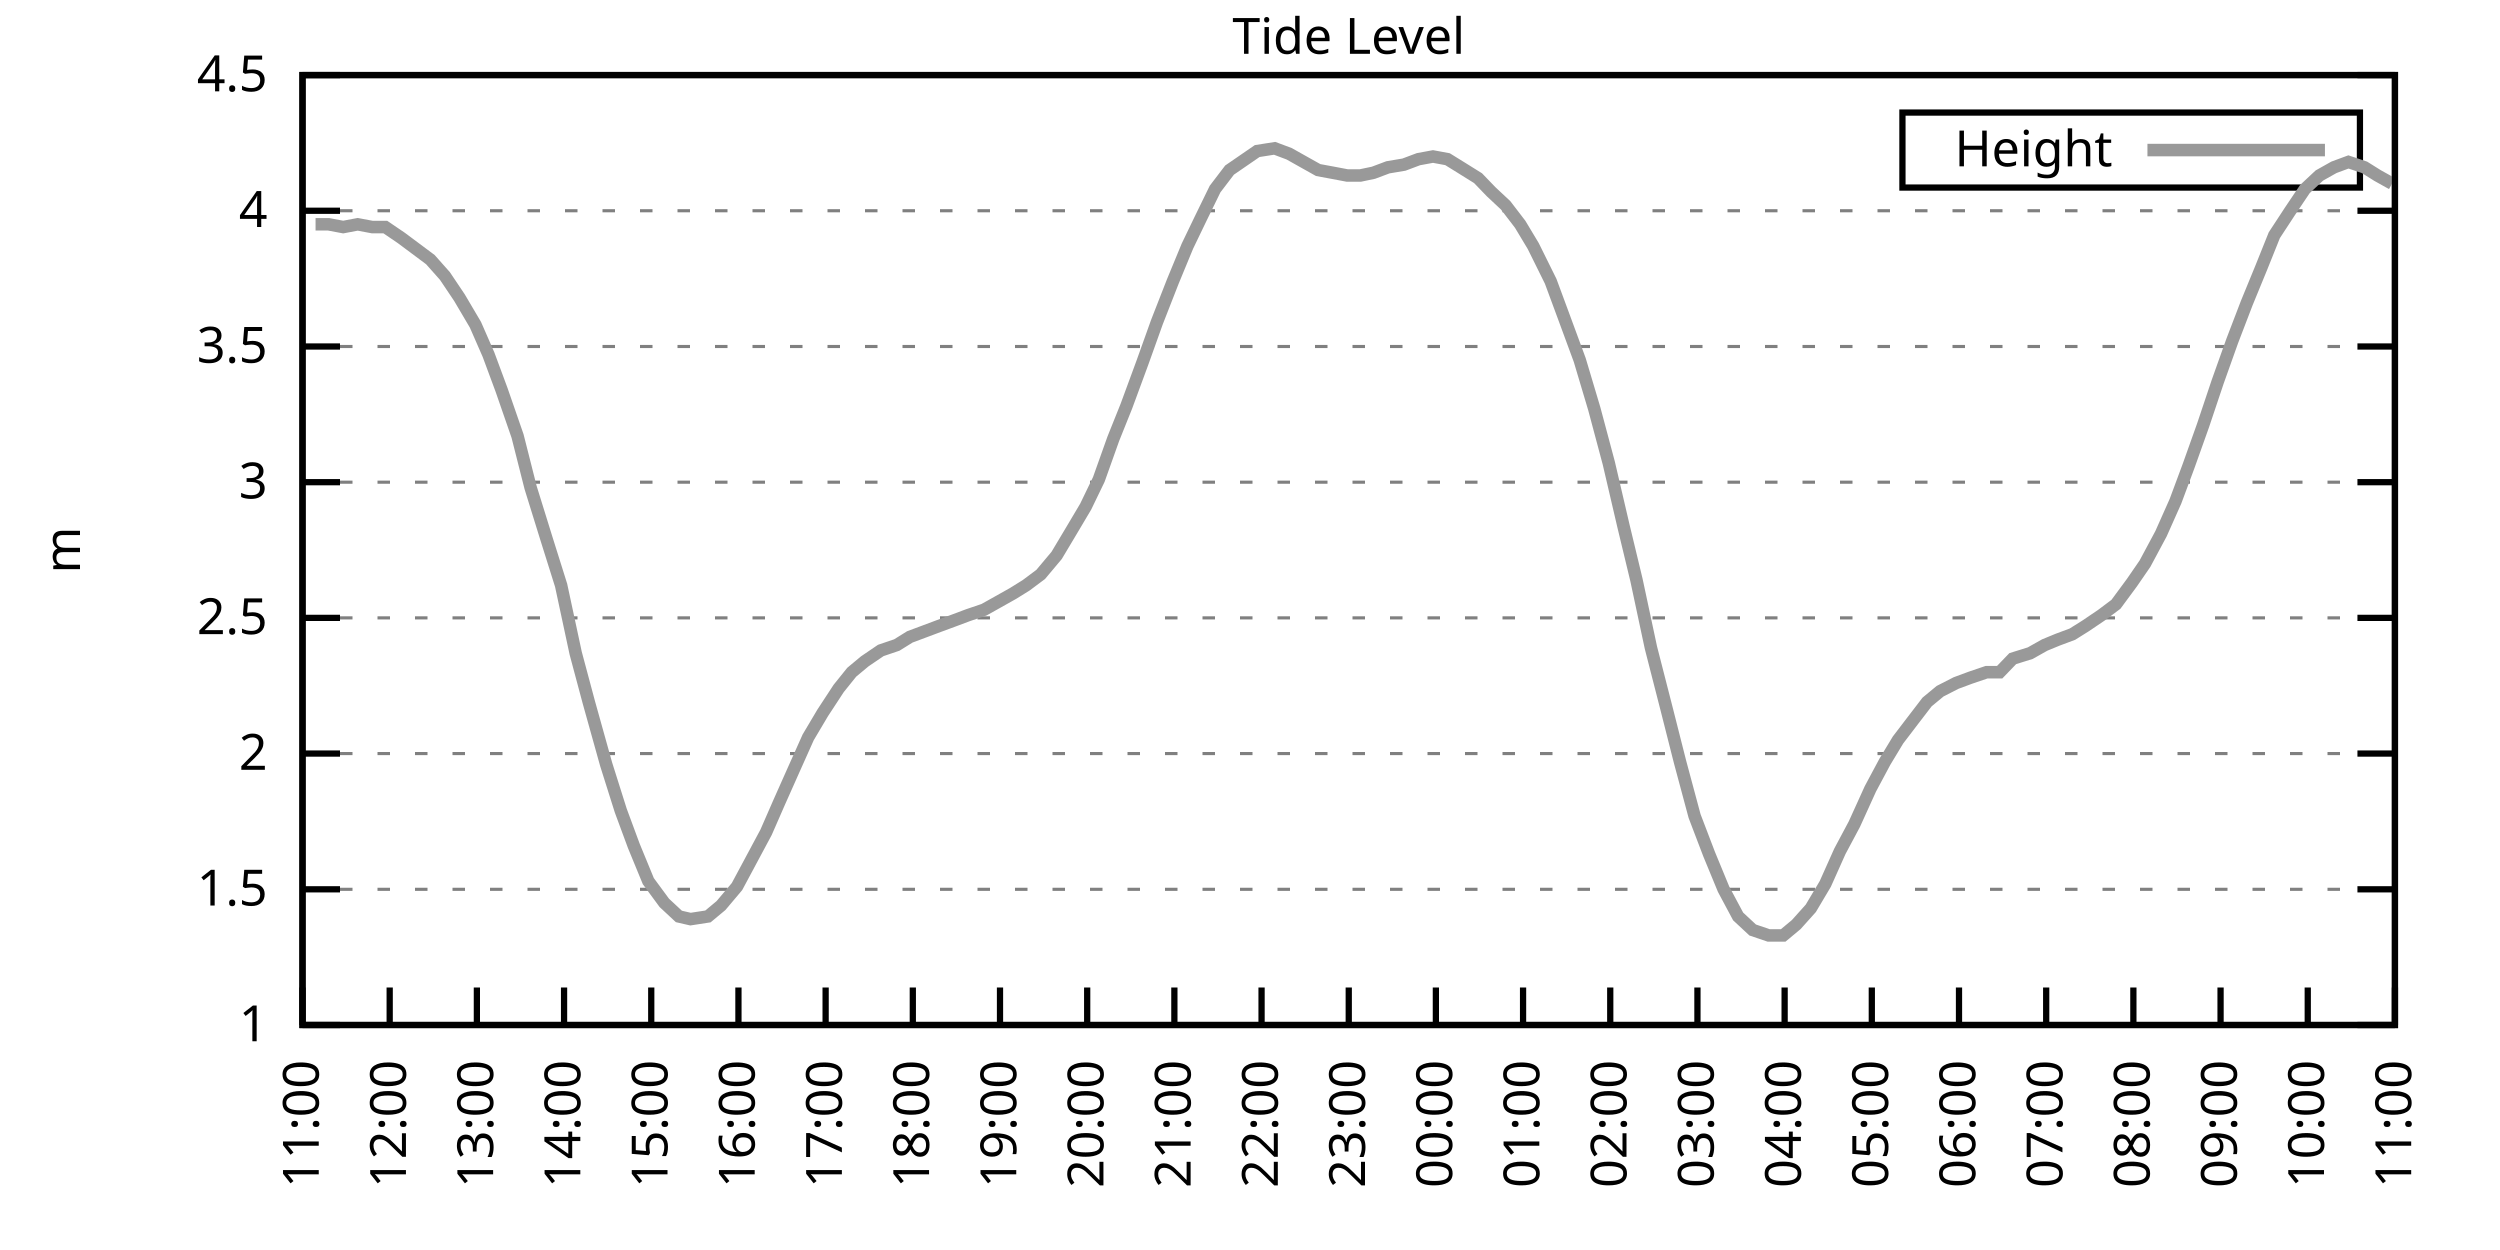
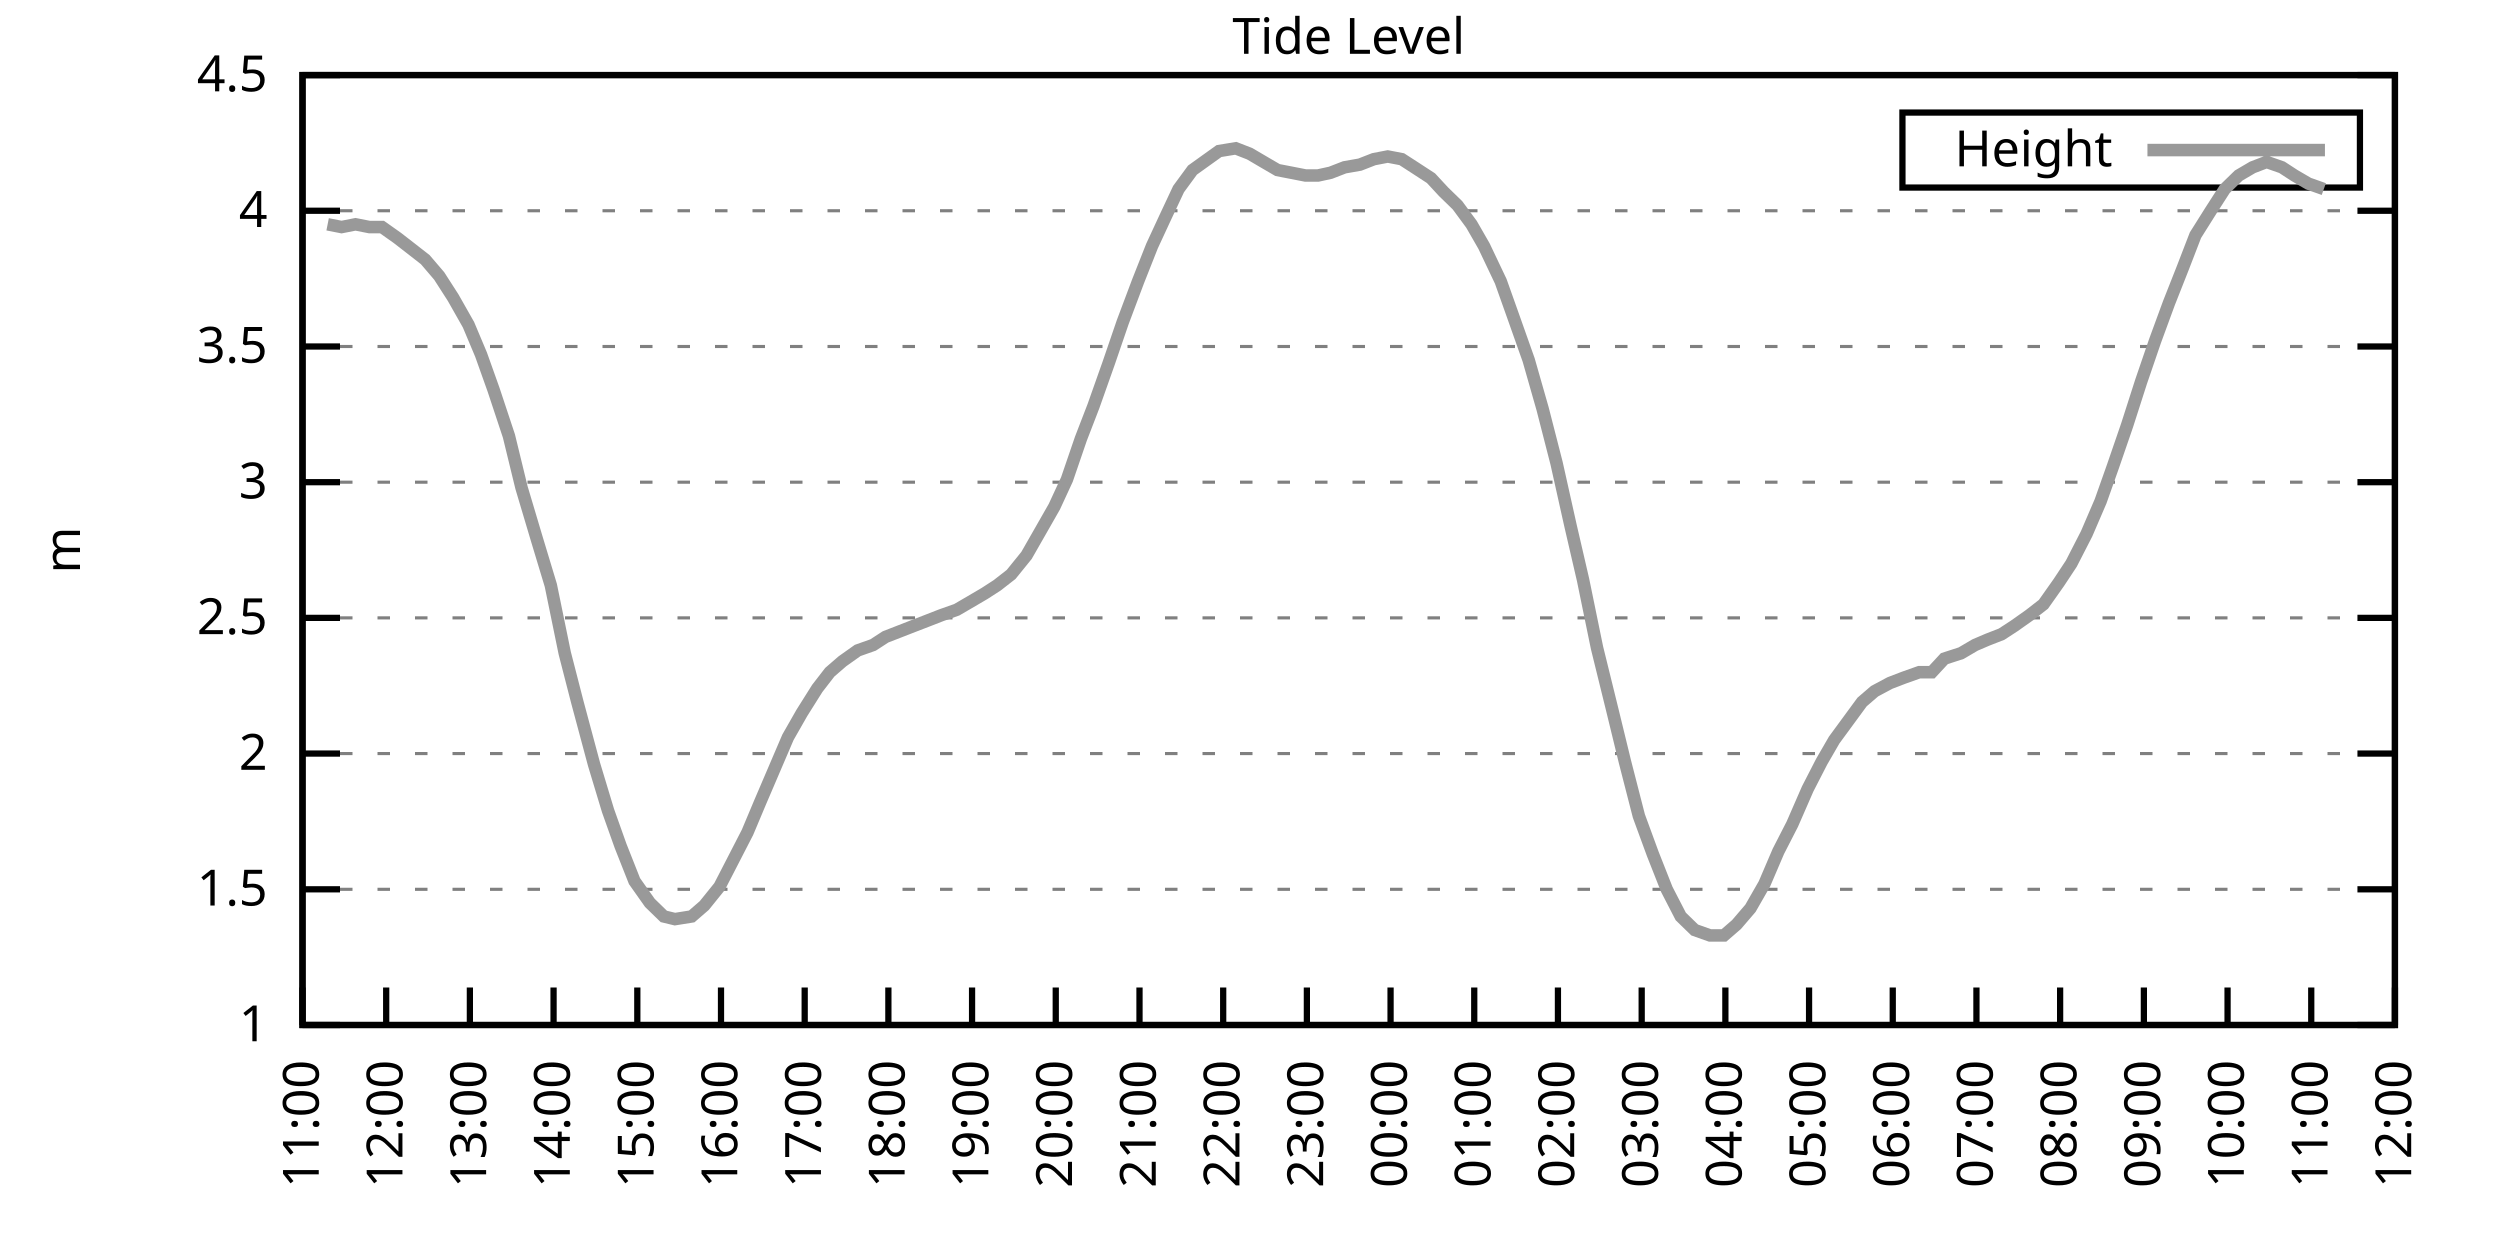
<svg xmlns="http://www.w3.org/2000/svg" xmlns:xlink="http://www.w3.org/1999/xlink" width="400" height="200" viewBox="0 0 400 200">
  <g id="gnuplot_canvas">
    <rect x="0" y="0" width="400" height="200" fill="none" />
    <defs>
      <circle id="gpDot" r="0.5" stroke-width="0.5" stroke="currentColor" />
      <path id="gpPt0" stroke-width="0.333" stroke="currentColor" d="M-1,0 h2 M0,-1 v2" />
      <path id="gpPt1" stroke-width="0.333" stroke="currentColor" d="M-1,-1 L1,1 M1,-1 L-1,1" />
      <path id="gpPt2" stroke-width="0.333" stroke="currentColor" d="M-1,0 L1,0 M0,-1 L0,1 M-1,-1 L1,1 M-1,1 L1,-1" />
      <rect id="gpPt3" stroke-width="0.333" stroke="currentColor" x="-1" y="-1" width="2" height="2" />
      <rect id="gpPt4" stroke-width="0.333" stroke="currentColor" fill="currentColor" x="-1" y="-1" width="2" height="2" />
      <circle id="gpPt5" stroke-width="0.333" stroke="currentColor" cx="0" cy="0" r="1" />
      <use xlink:href="#gpPt5" id="gpPt6" fill="currentColor" stroke="none" />
      <path id="gpPt7" stroke-width="0.333" stroke="currentColor" d="M0,-1.33 L-1.33,0.67 L1.33,0.67 z" />
      <use xlink:href="#gpPt7" id="gpPt8" fill="currentColor" stroke="none" />
      <use xlink:href="#gpPt7" id="gpPt9" stroke="currentColor" transform="rotate(180)" />
      <use xlink:href="#gpPt9" id="gpPt10" fill="currentColor" stroke="none" />
      <use xlink:href="#gpPt3" id="gpPt11" stroke="currentColor" transform="rotate(45)" />
      <use xlink:href="#gpPt11" id="gpPt12" fill="currentColor" stroke="none" />
      <path id="gpPt13" stroke-width="0.333" stroke="currentColor" d="M0,1.330 L1.265,0.411 L0.782,-1.067 L-0.782,-1.076 L-1.265,0.411 z" />
      <use xlink:href="#gpPt13" id="gpPt14" fill="currentColor" stroke="none" />
      <filter id="textbox" filterUnits="objectBoundingBox" x="0" y="0" height="1" width="1">
        <feFlood flood-color="white" flood-opacity="1" result="bgnd" />
        <feComposite in="SourceGraphic" in2="bgnd" operator="atop" />
      </filter>
      <filter id="greybox" filterUnits="objectBoundingBox" x="0" y="0" height="1" width="1">
        <feFlood flood-color="lightgrey" flood-opacity="1" result="grey" />
        <feComposite in="SourceGraphic" in2="grey" operator="atop" />
      </filter>
    </defs>
    <g fill="none" color="white" stroke="currentColor" stroke-width="1.00" stroke-linecap="butt" stroke-linejoin="miter">
</g>
    <g fill="none" color="black" stroke="currentColor" stroke-width="1.00" stroke-linecap="butt" stroke-linejoin="miter">
      <g stroke="none" shape-rendering="crispEdges">
        <polygon fill="rgb(255, 255, 255)" points="48.40,164.00 383.18,164.00 383.18,12.02 48.40,12.02 " />
      </g>
    </g>
    <g fill="none" color="black" stroke="currentColor" stroke-width="1.00" stroke-linecap="butt" stroke-linejoin="miter">
</g>
    <g fill="none" color="black" stroke="black" stroke-width="0.50" stroke-linecap="butt" stroke-linejoin="miter">
</g>
    <g fill="none" color="gray" stroke="currentColor" stroke-width="0.50" stroke-linecap="butt" stroke-linejoin="miter">
      <path stroke="gray" stroke-dasharray="2,4" class="gridline" d="M48.40,164.00 L383.19,164.00  " />
    </g>
    <g fill="none" color="gray" stroke="gray" stroke-width="1.00" stroke-linecap="butt" stroke-linejoin="miter">
</g>
    <g fill="none" color="black" stroke="currentColor" stroke-width="1.00" stroke-linecap="butt" stroke-linejoin="miter">
      <path stroke="black" d="M48.40,164.00 L54.40,164.00 M383.19,164.00 L377.19,164.00  " />
      <g transform="translate(42.80,166.60)" stroke="none" fill="black" font-family="Sans" font-size="8.00" text-anchor="end">
        <text>
          <tspan font-family="Sans"> 1</tspan>
        </text>
      </g>
    </g>
    <g fill="none" color="black" stroke="currentColor" stroke-width="1.00" stroke-linecap="butt" stroke-linejoin="miter">
</g>
    <g fill="none" color="black" stroke="black" stroke-width="0.50" stroke-linecap="butt" stroke-linejoin="miter">
</g>
    <g fill="none" color="gray" stroke="currentColor" stroke-width="0.50" stroke-linecap="butt" stroke-linejoin="miter">
      <path stroke="gray" stroke-dasharray="2,4" class="gridline" d="M48.40,142.29 L383.19,142.29  " />
    </g>
    <g fill="none" color="gray" stroke="gray" stroke-width="1.00" stroke-linecap="butt" stroke-linejoin="miter">
</g>
    <g fill="none" color="black" stroke="currentColor" stroke-width="1.00" stroke-linecap="butt" stroke-linejoin="miter">
      <path stroke="black" d="M48.40,142.29 L54.40,142.29 M383.19,142.29 L377.19,142.29  " />
      <g transform="translate(42.80,144.89)" stroke="none" fill="black" font-family="Sans" font-size="8.00" text-anchor="end">
        <text>
          <tspan font-family="Sans"> 1.5</tspan>
        </text>
      </g>
    </g>
    <g fill="none" color="black" stroke="currentColor" stroke-width="1.00" stroke-linecap="butt" stroke-linejoin="miter">
</g>
    <g fill="none" color="black" stroke="black" stroke-width="0.50" stroke-linecap="butt" stroke-linejoin="miter">
</g>
    <g fill="none" color="gray" stroke="currentColor" stroke-width="0.50" stroke-linecap="butt" stroke-linejoin="miter">
      <path stroke="gray" stroke-dasharray="2,4" class="gridline" d="M48.40,120.57 L383.19,120.57  " />
    </g>
    <g fill="none" color="gray" stroke="gray" stroke-width="1.00" stroke-linecap="butt" stroke-linejoin="miter">
</g>
    <g fill="none" color="black" stroke="currentColor" stroke-width="1.00" stroke-linecap="butt" stroke-linejoin="miter">
      <path stroke="black" d="M48.40,120.57 L54.40,120.57 M383.19,120.57 L377.19,120.57  " />
      <g transform="translate(42.80,123.17)" stroke="none" fill="black" font-family="Sans" font-size="8.00" text-anchor="end">
        <text>
          <tspan font-family="Sans"> 2</tspan>
        </text>
      </g>
    </g>
    <g fill="none" color="black" stroke="currentColor" stroke-width="1.00" stroke-linecap="butt" stroke-linejoin="miter">
</g>
    <g fill="none" color="black" stroke="black" stroke-width="0.50" stroke-linecap="butt" stroke-linejoin="miter">
</g>
    <g fill="none" color="gray" stroke="currentColor" stroke-width="0.50" stroke-linecap="butt" stroke-linejoin="miter">
      <path stroke="gray" stroke-dasharray="2,4" class="gridline" d="M48.40,98.86 L383.19,98.86  " />
    </g>
    <g fill="none" color="gray" stroke="gray" stroke-width="1.00" stroke-linecap="butt" stroke-linejoin="miter">
</g>
    <g fill="none" color="black" stroke="currentColor" stroke-width="1.00" stroke-linecap="butt" stroke-linejoin="miter">
      <path stroke="black" d="M48.40,98.86 L54.40,98.86 M383.19,98.86 L377.19,98.86  " />
      <g transform="translate(42.80,101.46)" stroke="none" fill="black" font-family="Sans" font-size="8.00" text-anchor="end">
        <text>
          <tspan font-family="Sans"> 2.5</tspan>
        </text>
      </g>
    </g>
    <g fill="none" color="black" stroke="currentColor" stroke-width="1.00" stroke-linecap="butt" stroke-linejoin="miter">
</g>
    <g fill="none" color="black" stroke="black" stroke-width="0.50" stroke-linecap="butt" stroke-linejoin="miter">
</g>
    <g fill="none" color="gray" stroke="currentColor" stroke-width="0.50" stroke-linecap="butt" stroke-linejoin="miter">
      <path stroke="gray" stroke-dasharray="2,4" class="gridline" d="M48.40,77.15 L383.19,77.15  " />
    </g>
    <g fill="none" color="gray" stroke="gray" stroke-width="1.00" stroke-linecap="butt" stroke-linejoin="miter">
</g>
    <g fill="none" color="black" stroke="currentColor" stroke-width="1.00" stroke-linecap="butt" stroke-linejoin="miter">
      <path stroke="black" d="M48.40,77.15 L54.40,77.15 M383.19,77.15 L377.19,77.15  " />
      <g transform="translate(42.80,79.75)" stroke="none" fill="black" font-family="Sans" font-size="8.00" text-anchor="end">
        <text>
          <tspan font-family="Sans"> 3</tspan>
        </text>
      </g>
    </g>
    <g fill="none" color="black" stroke="currentColor" stroke-width="1.00" stroke-linecap="butt" stroke-linejoin="miter">
</g>
    <g fill="none" color="black" stroke="black" stroke-width="0.50" stroke-linecap="butt" stroke-linejoin="miter">
</g>
    <g fill="none" color="gray" stroke="currentColor" stroke-width="0.50" stroke-linecap="butt" stroke-linejoin="miter">
      <path stroke="gray" stroke-dasharray="2,4" class="gridline" d="M48.40,55.44 L383.19,55.44  " />
    </g>
    <g fill="none" color="gray" stroke="gray" stroke-width="1.00" stroke-linecap="butt" stroke-linejoin="miter">
</g>
    <g fill="none" color="black" stroke="currentColor" stroke-width="1.00" stroke-linecap="butt" stroke-linejoin="miter">
      <path stroke="black" d="M48.40,55.44 L54.40,55.44 M383.19,55.44 L377.19,55.44  " />
      <g transform="translate(42.80,58.04)" stroke="none" fill="black" font-family="Sans" font-size="8.00" text-anchor="end">
        <text>
          <tspan font-family="Sans"> 3.5</tspan>
        </text>
      </g>
    </g>
    <g fill="none" color="black" stroke="currentColor" stroke-width="1.00" stroke-linecap="butt" stroke-linejoin="miter">
</g>
    <g fill="none" color="black" stroke="black" stroke-width="0.50" stroke-linecap="butt" stroke-linejoin="miter">
</g>
    <g fill="none" color="gray" stroke="currentColor" stroke-width="0.50" stroke-linecap="butt" stroke-linejoin="miter">
      <path stroke="gray" stroke-dasharray="2,4" class="gridline" d="M48.40,33.72 L383.19,33.72  " />
    </g>
    <g fill="none" color="gray" stroke="gray" stroke-width="1.00" stroke-linecap="butt" stroke-linejoin="miter">
</g>
    <g fill="none" color="black" stroke="currentColor" stroke-width="1.00" stroke-linecap="butt" stroke-linejoin="miter">
      <path stroke="black" d="M48.40,33.72 L54.40,33.72 M383.19,33.72 L377.19,33.72  " />
      <g transform="translate(42.80,36.32)" stroke="none" fill="black" font-family="Sans" font-size="8.00" text-anchor="end">
        <text>
          <tspan font-family="Sans"> 4</tspan>
        </text>
      </g>
    </g>
    <g fill="none" color="black" stroke="currentColor" stroke-width="1.00" stroke-linecap="butt" stroke-linejoin="miter">
</g>
    <g fill="none" color="black" stroke="black" stroke-width="0.50" stroke-linecap="butt" stroke-linejoin="miter">
</g>
    <g fill="none" color="gray" stroke="currentColor" stroke-width="0.50" stroke-linecap="butt" stroke-linejoin="miter">
      <path stroke="gray" stroke-dasharray="2,4" class="gridline" d="M48.40,12.01 L383.19,12.01  " />
    </g>
    <g fill="none" color="gray" stroke="gray" stroke-width="1.00" stroke-linecap="butt" stroke-linejoin="miter">
</g>
    <g fill="none" color="black" stroke="currentColor" stroke-width="1.00" stroke-linecap="butt" stroke-linejoin="miter">
      <path stroke="black" d="M48.40,12.01 L54.40,12.01 M383.19,12.01 L377.19,12.01  " />
      <g transform="translate(42.80,14.61)" stroke="none" fill="black" font-family="Sans" font-size="8.00" text-anchor="end">
        <text>
          <tspan font-family="Sans"> 4.5</tspan>
        </text>
      </g>
    </g>
    <g fill="none" color="black" stroke="currentColor" stroke-width="1.00" stroke-linecap="butt" stroke-linejoin="miter">
      <path stroke="black" d="M48.40,164.00 L48.40,158.00  " />
      <g transform="translate(51.00,169.60) rotate(270.00)" stroke="none" fill="black" font-family="Sans" font-size="8.00" text-anchor="end">
        <text>
          <tspan font-family="Sans">11:00</tspan>
        </text>
      </g>
    </g>
    <g fill="none" color="black" stroke="currentColor" stroke-width="1.00" stroke-linecap="butt" stroke-linejoin="miter">
-       <path stroke="black" d="M62.35,164.00 L62.35,158.00  " />
-       <g transform="translate(64.95,169.60) rotate(270.00)" stroke="none" fill="black" font-family="Sans" font-size="8.00" text-anchor="end">
+       <path stroke="black" d="M61.79,164.00 L61.79,158.00  " />
+       <g transform="translate(64.39,169.60) rotate(270.00)" stroke="none" fill="black" font-family="Sans" font-size="8.00" text-anchor="end">
        <text>
          <tspan font-family="Sans">12:00</tspan>
        </text>
      </g>
    </g>
    <g fill="none" color="black" stroke="currentColor" stroke-width="1.00" stroke-linecap="butt" stroke-linejoin="miter">
-       <path stroke="black" d="M76.30,164.00 L76.30,158.00  " />
-       <g transform="translate(78.90,169.60) rotate(270.00)" stroke="none" fill="black" font-family="Sans" font-size="8.00" text-anchor="end">
+       <path stroke="black" d="M75.18,164.00 L75.18,158.00  " />
+       <g transform="translate(77.78,169.60) rotate(270.00)" stroke="none" fill="black" font-family="Sans" font-size="8.00" text-anchor="end">
        <text>
          <tspan font-family="Sans">13:00</tspan>
        </text>
      </g>
    </g>
    <g fill="none" color="black" stroke="currentColor" stroke-width="1.00" stroke-linecap="butt" stroke-linejoin="miter">
-       <path stroke="black" d="M90.25,164.00 L90.25,158.00  " />
-       <g transform="translate(92.85,169.60) rotate(270.00)" stroke="none" fill="black" font-family="Sans" font-size="8.00" text-anchor="end">
+       <path stroke="black" d="M88.57,164.00 L88.57,158.00  " />
+       <g transform="translate(91.17,169.60) rotate(270.00)" stroke="none" fill="black" font-family="Sans" font-size="8.00" text-anchor="end">
        <text>
          <tspan font-family="Sans">14:00</tspan>
        </text>
      </g>
    </g>
    <g fill="none" color="black" stroke="currentColor" stroke-width="1.00" stroke-linecap="butt" stroke-linejoin="miter">
-       <path stroke="black" d="M104.20,164.00 L104.20,158.00  " />
-       <g transform="translate(106.80,169.60) rotate(270.00)" stroke="none" fill="black" font-family="Sans" font-size="8.00" text-anchor="end">
+       <path stroke="black" d="M101.97,164.00 L101.97,158.00  " />
+       <g transform="translate(104.57,169.60) rotate(270.00)" stroke="none" fill="black" font-family="Sans" font-size="8.00" text-anchor="end">
        <text>
          <tspan font-family="Sans">15:00</tspan>
        </text>
      </g>
    </g>
    <g fill="none" color="black" stroke="currentColor" stroke-width="1.00" stroke-linecap="butt" stroke-linejoin="miter">
-       <path stroke="black" d="M118.15,164.00 L118.15,158.00  " />
-       <g transform="translate(120.75,169.60) rotate(270.00)" stroke="none" fill="black" font-family="Sans" font-size="8.00" text-anchor="end">
+       <path stroke="black" d="M115.36,164.00 L115.36,158.00  " />
+       <g transform="translate(117.96,169.60) rotate(270.00)" stroke="none" fill="black" font-family="Sans" font-size="8.00" text-anchor="end">
        <text>
          <tspan font-family="Sans">16:00</tspan>
        </text>
      </g>
    </g>
    <g fill="none" color="black" stroke="currentColor" stroke-width="1.00" stroke-linecap="butt" stroke-linejoin="miter">
-       <path stroke="black" d="M132.10,164.00 L132.10,158.00  " />
-       <g transform="translate(134.70,169.60) rotate(270.00)" stroke="none" fill="black" font-family="Sans" font-size="8.00" text-anchor="end">
+       <path stroke="black" d="M128.75,164.00 L128.75,158.00  " />
+       <g transform="translate(131.35,169.60) rotate(270.00)" stroke="none" fill="black" font-family="Sans" font-size="8.00" text-anchor="end">
        <text>
          <tspan font-family="Sans">17:00</tspan>
        </text>
      </g>
    </g>
    <g fill="none" color="black" stroke="currentColor" stroke-width="1.00" stroke-linecap="butt" stroke-linejoin="miter">
-       <path stroke="black" d="M146.05,164.00 L146.05,158.00  " />
-       <g transform="translate(148.65,169.60) rotate(270.00)" stroke="none" fill="black" font-family="Sans" font-size="8.00" text-anchor="end">
+       <path stroke="black" d="M142.14,164.00 L142.14,158.00  " />
+       <g transform="translate(144.74,169.60) rotate(270.00)" stroke="none" fill="black" font-family="Sans" font-size="8.00" text-anchor="end">
        <text>
          <tspan font-family="Sans">18:00</tspan>
        </text>
      </g>
    </g>
    <g fill="none" color="black" stroke="currentColor" stroke-width="1.00" stroke-linecap="butt" stroke-linejoin="miter">
-       <path stroke="black" d="M160.00,164.00 L160.00,158.00  " />
-       <g transform="translate(162.60,169.60) rotate(270.00)" stroke="none" fill="black" font-family="Sans" font-size="8.00" text-anchor="end">
+       <path stroke="black" d="M155.53,164.00 L155.53,158.00  " />
+       <g transform="translate(158.13,169.60) rotate(270.00)" stroke="none" fill="black" font-family="Sans" font-size="8.00" text-anchor="end">
        <text>
          <tspan font-family="Sans">19:00</tspan>
        </text>
      </g>
    </g>
    <g fill="none" color="black" stroke="currentColor" stroke-width="1.00" stroke-linecap="butt" stroke-linejoin="miter">
-       <path stroke="black" d="M173.95,164.00 L173.95,158.00  " />
-       <g transform="translate(176.55,169.60) rotate(270.00)" stroke="none" fill="black" font-family="Sans" font-size="8.00" text-anchor="end">
+       <path stroke="black" d="M168.92,164.00 L168.92,158.00  " />
+       <g transform="translate(171.52,169.60) rotate(270.00)" stroke="none" fill="black" font-family="Sans" font-size="8.00" text-anchor="end">
        <text>
          <tspan font-family="Sans">20:00</tspan>
        </text>
      </g>
    </g>
    <g fill="none" color="black" stroke="currentColor" stroke-width="1.00" stroke-linecap="butt" stroke-linejoin="miter">
-       <path stroke="black" d="M187.90,164.00 L187.90,158.00  " />
-       <g transform="translate(190.50,169.60) rotate(270.00)" stroke="none" fill="black" font-family="Sans" font-size="8.00" text-anchor="end">
+       <path stroke="black" d="M182.32,164.00 L182.32,158.00  " />
+       <g transform="translate(184.92,169.60) rotate(270.00)" stroke="none" fill="black" font-family="Sans" font-size="8.00" text-anchor="end">
        <text>
          <tspan font-family="Sans">21:00</tspan>
        </text>
      </g>
    </g>
    <g fill="none" color="black" stroke="currentColor" stroke-width="1.00" stroke-linecap="butt" stroke-linejoin="miter">
-       <path stroke="black" d="M201.85,164.00 L201.85,158.00  " />
-       <g transform="translate(204.45,169.60) rotate(270.00)" stroke="none" fill="black" font-family="Sans" font-size="8.00" text-anchor="end">
+       <path stroke="black" d="M195.71,164.00 L195.71,158.00  " />
+       <g transform="translate(198.31,169.60) rotate(270.00)" stroke="none" fill="black" font-family="Sans" font-size="8.00" text-anchor="end">
        <text>
          <tspan font-family="Sans">22:00</tspan>
        </text>
      </g>
    </g>
    <g fill="none" color="black" stroke="currentColor" stroke-width="1.00" stroke-linecap="butt" stroke-linejoin="miter">
-       <path stroke="black" d="M215.80,164.00 L215.80,158.00  " />
-       <g transform="translate(218.40,169.60) rotate(270.00)" stroke="none" fill="black" font-family="Sans" font-size="8.00" text-anchor="end">
+       <path stroke="black" d="M209.10,164.00 L209.10,158.00  " />
+       <g transform="translate(211.70,169.60) rotate(270.00)" stroke="none" fill="black" font-family="Sans" font-size="8.00" text-anchor="end">
        <text>
          <tspan font-family="Sans">23:00</tspan>
        </text>
      </g>
    </g>
    <g fill="none" color="black" stroke="currentColor" stroke-width="1.00" stroke-linecap="butt" stroke-linejoin="miter">
-       <path stroke="black" d="M229.74,164.00 L229.74,158.00  " />
-       <g transform="translate(232.34,169.60) rotate(270.00)" stroke="none" fill="black" font-family="Sans" font-size="8.00" text-anchor="end">
+       <path stroke="black" d="M222.49,164.00 L222.49,158.00  " />
+       <g transform="translate(225.09,169.60) rotate(270.00)" stroke="none" fill="black" font-family="Sans" font-size="8.00" text-anchor="end">
        <text>
          <tspan font-family="Sans">00:00</tspan>
        </text>
      </g>
    </g>
    <g fill="none" color="black" stroke="currentColor" stroke-width="1.00" stroke-linecap="butt" stroke-linejoin="miter">
-       <path stroke="black" d="M243.69,164.00 L243.69,158.00  " />
-       <g transform="translate(246.29,169.60) rotate(270.00)" stroke="none" fill="black" font-family="Sans" font-size="8.00" text-anchor="end">
+       <path stroke="black" d="M235.88,164.00 L235.88,158.00  " />
+       <g transform="translate(238.48,169.60) rotate(270.00)" stroke="none" fill="black" font-family="Sans" font-size="8.00" text-anchor="end">
        <text>
          <tspan font-family="Sans">01:00</tspan>
        </text>
      </g>
    </g>
    <g fill="none" color="black" stroke="currentColor" stroke-width="1.00" stroke-linecap="butt" stroke-linejoin="miter">
-       <path stroke="black" d="M257.64,164.00 L257.64,158.00  " />
-       <g transform="translate(260.24,169.60) rotate(270.00)" stroke="none" fill="black" font-family="Sans" font-size="8.00" text-anchor="end">
+       <path stroke="black" d="M249.27,164.00 L249.27,158.00  " />
+       <g transform="translate(251.87,169.60) rotate(270.00)" stroke="none" fill="black" font-family="Sans" font-size="8.00" text-anchor="end">
        <text>
          <tspan font-family="Sans">02:00</tspan>
        </text>
      </g>
    </g>
    <g fill="none" color="black" stroke="currentColor" stroke-width="1.00" stroke-linecap="butt" stroke-linejoin="miter">
-       <path stroke="black" d="M271.59,164.00 L271.59,158.00  " />
-       <g transform="translate(274.19,169.60) rotate(270.00)" stroke="none" fill="black" font-family="Sans" font-size="8.00" text-anchor="end">
+       <path stroke="black" d="M262.67,164.00 L262.67,158.00  " />
+       <g transform="translate(265.27,169.60) rotate(270.00)" stroke="none" fill="black" font-family="Sans" font-size="8.00" text-anchor="end">
        <text>
          <tspan font-family="Sans">03:00</tspan>
        </text>
      </g>
    </g>
    <g fill="none" color="black" stroke="currentColor" stroke-width="1.00" stroke-linecap="butt" stroke-linejoin="miter">
-       <path stroke="black" d="M285.54,164.00 L285.54,158.00  " />
-       <g transform="translate(288.14,169.60) rotate(270.00)" stroke="none" fill="black" font-family="Sans" font-size="8.00" text-anchor="end">
+       <path stroke="black" d="M276.06,164.00 L276.06,158.00  " />
+       <g transform="translate(278.66,169.60) rotate(270.00)" stroke="none" fill="black" font-family="Sans" font-size="8.00" text-anchor="end">
        <text>
          <tspan font-family="Sans">04:00</tspan>
        </text>
      </g>
    </g>
    <g fill="none" color="black" stroke="currentColor" stroke-width="1.00" stroke-linecap="butt" stroke-linejoin="miter">
-       <path stroke="black" d="M299.49,164.00 L299.49,158.00  " />
-       <g transform="translate(302.09,169.60) rotate(270.00)" stroke="none" fill="black" font-family="Sans" font-size="8.00" text-anchor="end">
+       <path stroke="black" d="M289.45,164.00 L289.45,158.00  " />
+       <g transform="translate(292.05,169.60) rotate(270.00)" stroke="none" fill="black" font-family="Sans" font-size="8.00" text-anchor="end">
        <text>
          <tspan font-family="Sans">05:00</tspan>
        </text>
      </g>
    </g>
    <g fill="none" color="black" stroke="currentColor" stroke-width="1.00" stroke-linecap="butt" stroke-linejoin="miter">
-       <path stroke="black" d="M313.44,164.00 L313.44,158.00  " />
-       <g transform="translate(316.04,169.60) rotate(270.00)" stroke="none" fill="black" font-family="Sans" font-size="8.00" text-anchor="end">
+       <path stroke="black" d="M302.84,164.00 L302.84,158.00  " />
+       <g transform="translate(305.44,169.60) rotate(270.00)" stroke="none" fill="black" font-family="Sans" font-size="8.00" text-anchor="end">
        <text>
          <tspan font-family="Sans">06:00</tspan>
        </text>
      </g>
    </g>
    <g fill="none" color="black" stroke="currentColor" stroke-width="1.00" stroke-linecap="butt" stroke-linejoin="miter">
-       <path stroke="black" d="M327.39,164.00 L327.39,158.00  " />
-       <g transform="translate(329.99,169.60) rotate(270.00)" stroke="none" fill="black" font-family="Sans" font-size="8.00" text-anchor="end">
+       <path stroke="black" d="M316.23,164.00 L316.23,158.00  " />
+       <g transform="translate(318.83,169.60) rotate(270.00)" stroke="none" fill="black" font-family="Sans" font-size="8.00" text-anchor="end">
        <text>
          <tspan font-family="Sans">07:00</tspan>
        </text>
      </g>
    </g>
    <g fill="none" color="black" stroke="currentColor" stroke-width="1.00" stroke-linecap="butt" stroke-linejoin="miter">
-       <path stroke="black" d="M341.34,164.00 L341.34,158.00  " />
-       <g transform="translate(343.94,169.60) rotate(270.00)" stroke="none" fill="black" font-family="Sans" font-size="8.00" text-anchor="end">
+       <path stroke="black" d="M329.62,164.00 L329.62,158.00  " />
+       <g transform="translate(332.22,169.60) rotate(270.00)" stroke="none" fill="black" font-family="Sans" font-size="8.00" text-anchor="end">
        <text>
          <tspan font-family="Sans">08:00</tspan>
        </text>
      </g>
    </g>
    <g fill="none" color="black" stroke="currentColor" stroke-width="1.00" stroke-linecap="butt" stroke-linejoin="miter">
-       <path stroke="black" d="M355.29,164.00 L355.29,158.00  " />
-       <g transform="translate(357.89,169.60) rotate(270.00)" stroke="none" fill="black" font-family="Sans" font-size="8.00" text-anchor="end">
+       <path stroke="black" d="M343.02,164.00 L343.02,158.00  " />
+       <g transform="translate(345.62,169.60) rotate(270.00)" stroke="none" fill="black" font-family="Sans" font-size="8.00" text-anchor="end">
        <text>
          <tspan font-family="Sans">09:00</tspan>
        </text>
      </g>
    </g>
    <g fill="none" color="black" stroke="currentColor" stroke-width="1.00" stroke-linecap="butt" stroke-linejoin="miter">
-       <path stroke="black" d="M369.24,164.00 L369.24,158.00  " />
-       <g transform="translate(371.84,169.60) rotate(270.00)" stroke="none" fill="black" font-family="Sans" font-size="8.00" text-anchor="end">
+       <path stroke="black" d="M356.41,164.00 L356.41,158.00  " />
+       <g transform="translate(359.01,169.60) rotate(270.00)" stroke="none" fill="black" font-family="Sans" font-size="8.00" text-anchor="end">
        <text>
          <tspan font-family="Sans">10:00</tspan>
+         </text>
+       </g>
+     </g>
+     <g fill="none" color="black" stroke="currentColor" stroke-width="1.00" stroke-linecap="butt" stroke-linejoin="miter">
+       <path stroke="black" d="M369.80,164.00 L369.80,158.00  " />
+       <g transform="translate(372.40,169.60) rotate(270.00)" stroke="none" fill="black" font-family="Sans" font-size="8.00" text-anchor="end">
+         <text>
+           <tspan font-family="Sans">11:00</tspan>
        </text>
      </g>
    </g>
    <g fill="none" color="black" stroke="currentColor" stroke-width="1.00" stroke-linecap="butt" stroke-linejoin="miter">
      <path stroke="black" d="M383.19,164.00 L383.19,158.00  " />
      <g transform="translate(385.79,169.60) rotate(270.00)" stroke="none" fill="black" font-family="Sans" font-size="8.00" text-anchor="end">
        <text>
-           <tspan font-family="Sans">11:00</tspan>
+           <tspan font-family="Sans">12:00</tspan>
        </text>
      </g>
    </g>
    <g fill="none" color="black" stroke="currentColor" stroke-width="1.00" stroke-linecap="butt" stroke-linejoin="miter">
</g>
    <g fill="none" color="black" stroke="currentColor" stroke-width="1.00" stroke-linecap="butt" stroke-linejoin="miter">
      <path stroke="black" d="M48.40,12.01 L48.40,164.00 L383.19,164.00 L383.19,12.01 L48.40,12.01 Z  " />
    </g>
    <g fill="none" color="black" stroke="currentColor" stroke-width="1.00" stroke-linecap="butt" stroke-linejoin="miter">
</g>
    <g fill="none" color="black" stroke="currentColor" stroke-width="1.00" stroke-linecap="butt" stroke-linejoin="miter">
      <path stroke="black" d="M304.39,30.01 L304.39,18.01 L377.59,18.01 L377.59,30.01 L304.39,30.01 Z  " />
    </g>
    <g id="Tide_level_plot_1">
      <g fill="none" color="white" stroke="black" stroke-width="2.00" stroke-linecap="butt" stroke-linejoin="miter">
</g>
      <g fill="none" color="black" stroke="currentColor" stroke-width="2.00" stroke-linecap="butt" stroke-linejoin="miter">
        <g transform="translate(337.99,26.61)" stroke="none" fill="black" font-family="Sans" font-size="8.00" text-anchor="end">
          <text>
            <tspan font-family="Sans">Height</tspan>
          </text>
        </g>
      </g>
      <g fill="none" color="black" stroke="currentColor" stroke-width="2.00" stroke-linecap="butt" stroke-linejoin="miter">
-         <path stroke="rgb(153, 153, 153)" d="M343.59,24.01 L371.99,24.01 M50.49,35.89 L52.58,35.89 L54.91,36.33 L57.23,35.89 L59.56,36.33 L61.65,36.33   L64.21,38.07 L66.53,39.80 L68.86,41.54 L71.18,44.15 L73.51,47.62 L76.07,51.96 L78.16,56.74 L80.25,62.38   L82.81,69.77 L84.90,78.02 L87.46,86.27 L89.78,93.65 L92.11,104.51 L94.20,112.32 L96.99,122.31 L99.32,129.69   L101.41,135.34 L103.73,140.98 L106.29,144.46 L108.62,146.63 L110.48,147.06 L113.27,146.63 L115.36,144.89 L117.92,141.85   L119.78,138.38 L122.57,133.17 L124.66,128.39 L126.98,123.18 L129.31,117.97 L131.63,114.06 L134.19,110.15 L136.28,107.55   L138.37,105.81 L140.93,104.07 L143.49,103.20 L145.58,101.90 L147.91,101.03 L150.23,100.16 L152.56,99.30 L154.88,98.43   L157.44,97.56 L159.76,96.26 L162.09,94.95 L164.18,93.65 L166.51,91.91 L169.06,88.87 L171.39,84.97 L173.71,81.06   L175.81,76.71 L178.13,70.20 L180.22,64.99 L182.78,58.04 L185.11,51.53 L187.66,45.01 L189.99,39.37 L192.08,35.03   L194.41,30.25 L196.73,27.21 L201.15,24.17 L203.94,23.73 L206.26,24.60 L208.59,25.91 L210.91,27.21 L213.24,27.64   L215.56,28.08 L217.65,28.08 L219.75,27.64 L222.07,26.77 L224.63,26.34 L226.95,25.47 L229.28,25.04 L231.60,25.47   L233.70,26.77 L236.49,28.51 L238.58,30.68 L240.90,32.85 L243.23,35.89 L245.32,39.37 L248.11,45.01 L250.20,50.66   L252.76,57.61 L255.09,65.42 L257.41,74.11 L259.74,84.10 L261.83,92.78 L264.15,103.64 L266.71,113.63 L268.80,121.88   L271.13,130.56 L273.45,136.64 L275.78,142.29 L278.10,146.63 L280.43,148.80 L282.99,149.67 L285.31,149.67 L287.40,147.93   L289.73,145.33 L292.05,141.42 L294.38,136.21 L296.70,131.86 L299.26,126.22 L301.58,121.88 L303.68,118.40 L306.00,115.36   L308.33,112.32 L310.42,110.59 L312.98,109.28 L315.30,108.42 L317.86,107.55 L319.95,107.55 L322.04,105.38 L324.83,104.51   L327.16,103.20 L329.25,102.34 L331.58,101.47 L333.67,100.16 L336.23,98.43 L338.55,96.69 L341.11,93.22 L343.20,90.18   L345.76,85.40 L348.08,80.19 L350.18,74.54 L352.50,68.03 L354.83,61.08 L357.15,54.57 L359.48,48.49 L361.80,42.84   L363.89,37.63 L366.45,33.72 L368.78,30.25 L371.10,28.08 L373.43,26.77 L375.75,25.91 L378.31,26.77 L380.40,28.08   L382.73,29.38  " />
+         <path stroke="rgb(153, 153, 153)" d="M343.59,24.01 L371.99,24.01 M52.42,35.89 L54.65,36.33 L56.88,35.89 L59.11,36.33 L61.12,36.33 L63.58,38.07   L65.81,39.80 L68.04,41.54 L70.27,44.15 L72.50,47.62 L74.96,51.96 L76.97,56.74 L78.98,62.38 L81.43,69.77   L83.44,78.02 L85.90,86.27 L88.13,93.65 L90.36,104.51 L92.37,112.32 L95.05,122.31 L97.28,129.69 L99.29,135.34   L101.52,140.98 L103.98,144.46 L106.21,146.63 L107.99,147.06 L110.67,146.63 L112.68,144.89 L115.13,141.85 L116.92,138.38   L119.60,133.17 L121.61,128.39 L123.84,123.18 L126.07,117.97 L128.30,114.06 L130.76,110.15 L132.77,107.55 L134.78,105.81   L137.23,104.07 L139.69,103.20 L141.69,101.90 L143.93,101.03 L146.16,100.16 L148.39,99.30 L150.62,98.43 L153.08,97.56   L155.31,96.26 L157.54,94.95 L159.55,93.65 L161.78,91.91 L164.24,88.87 L166.47,84.97 L168.70,81.06 L170.71,76.71   L172.94,70.20 L174.95,64.99 L177.41,58.04 L179.64,51.53 L182.09,45.01 L184.32,39.37 L186.33,35.03 L188.57,30.25   L190.80,27.21 L195.04,24.17 L197.72,23.73 L199.95,24.60 L202.18,25.91 L204.41,27.21 L206.64,27.64 L208.88,28.08   L210.88,28.08 L212.89,27.64 L215.13,26.77 L217.58,26.34 L219.81,25.47 L222.04,25.04 L224.28,25.47 L226.29,26.77   L228.96,28.51 L230.97,30.68 L233.20,32.85 L235.44,35.89 L237.44,39.37 L240.12,45.01 L242.13,50.66 L244.59,57.61   L246.82,65.42 L249.05,74.11 L251.28,84.10 L253.29,92.78 L255.52,103.64 L257.98,113.63 L259.99,121.88 L262.22,130.56   L264.45,136.64 L266.68,142.29 L268.92,146.63 L271.15,148.80 L273.60,149.67 L275.83,149.67 L277.84,147.93 L280.07,145.33   L282.31,141.42 L284.54,136.21 L286.77,131.86 L289.23,126.22 L291.46,121.88 L293.47,118.40 L295.70,115.36 L297.93,112.32   L299.94,110.59 L302.39,109.28 L304.63,108.42 L307.08,107.55 L309.09,107.55 L311.10,105.38 L313.78,104.51 L316.01,103.20   L318.02,102.34 L320.25,101.47 L322.26,100.16 L324.71,98.43 L326.95,96.69 L329.40,93.22 L331.41,90.18 L333.86,85.40   L336.10,80.19 L338.10,74.54 L340.34,68.03 L342.57,61.08 L344.80,54.57 L347.03,48.49 L349.26,42.84 L351.27,37.63   L353.73,33.72 L355.96,30.25 L358.19,28.08 L360.42,26.77 L362.66,25.91 L365.11,26.77 L367.12,28.08 L369.35,29.38   L371.81,30.25  " />
      </g>
    </g>
    <g fill="none" color="black" stroke="currentColor" stroke-width="2.00" stroke-linecap="butt" stroke-linejoin="miter">
</g>
    <g fill="none" color="black" stroke="black" stroke-width="1.00" stroke-linecap="butt" stroke-linejoin="miter">
</g>
    <g fill="none" color="black" stroke="currentColor" stroke-width="1.00" stroke-linecap="butt" stroke-linejoin="miter">
      <path stroke="black" d="M48.40,12.01 L48.40,164.00 L383.19,164.00 L383.19,12.01 L48.40,12.01 Z  " />
      <g transform="translate(12.80,88.01) rotate(270.00)" stroke="none" fill="black" font-family="Sans" font-size="8.00" text-anchor="middle">
        <text>
          <tspan font-family="Sans">m</tspan>
        </text>
      </g>
    </g>
    <g fill="none" color="black" stroke="currentColor" stroke-width="1.00" stroke-linecap="butt" stroke-linejoin="miter">
</g>
    <g fill="none" color="black" stroke="currentColor" stroke-width="1.00" stroke-linecap="butt" stroke-linejoin="miter">
      <g transform="translate(215.79,8.61)" stroke="none" fill="black" font-family="Sans" font-size="8.00" text-anchor="middle">
        <text>
          <tspan font-family="Sans">Tide Level</tspan>
        </text>
      </g>
    </g>
    <g fill="none" color="black" stroke="currentColor" stroke-width="1.00" stroke-linecap="butt" stroke-linejoin="miter">
</g>
  </g>
</svg>
